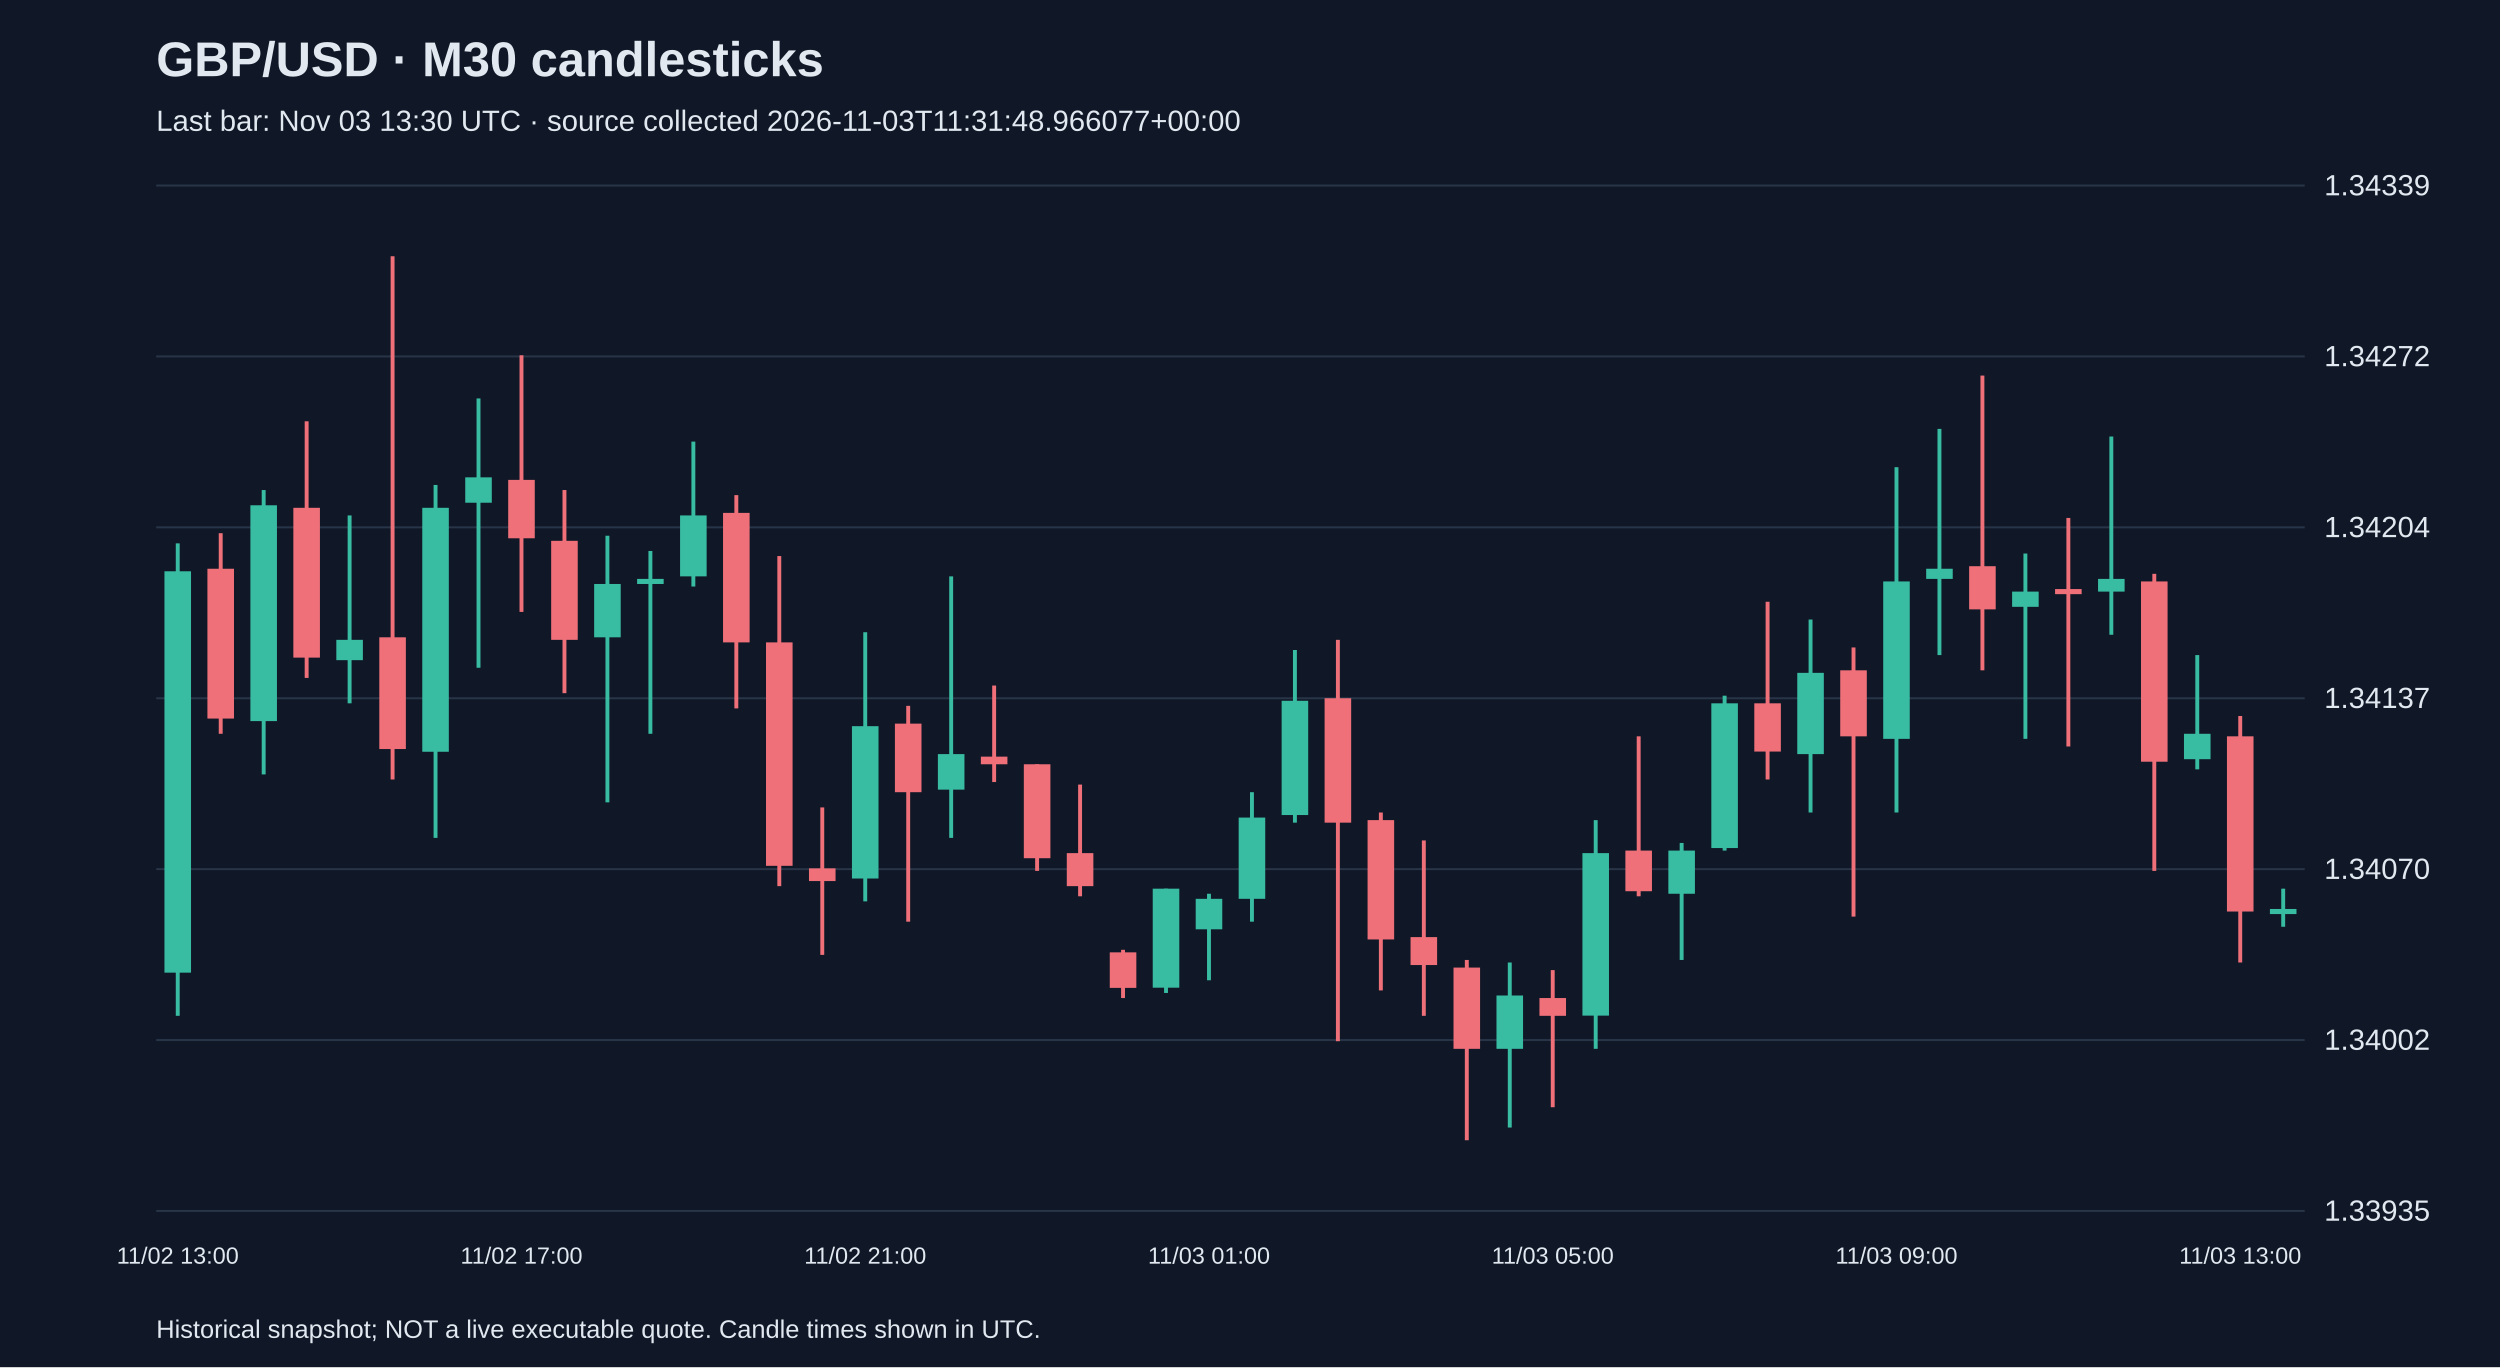
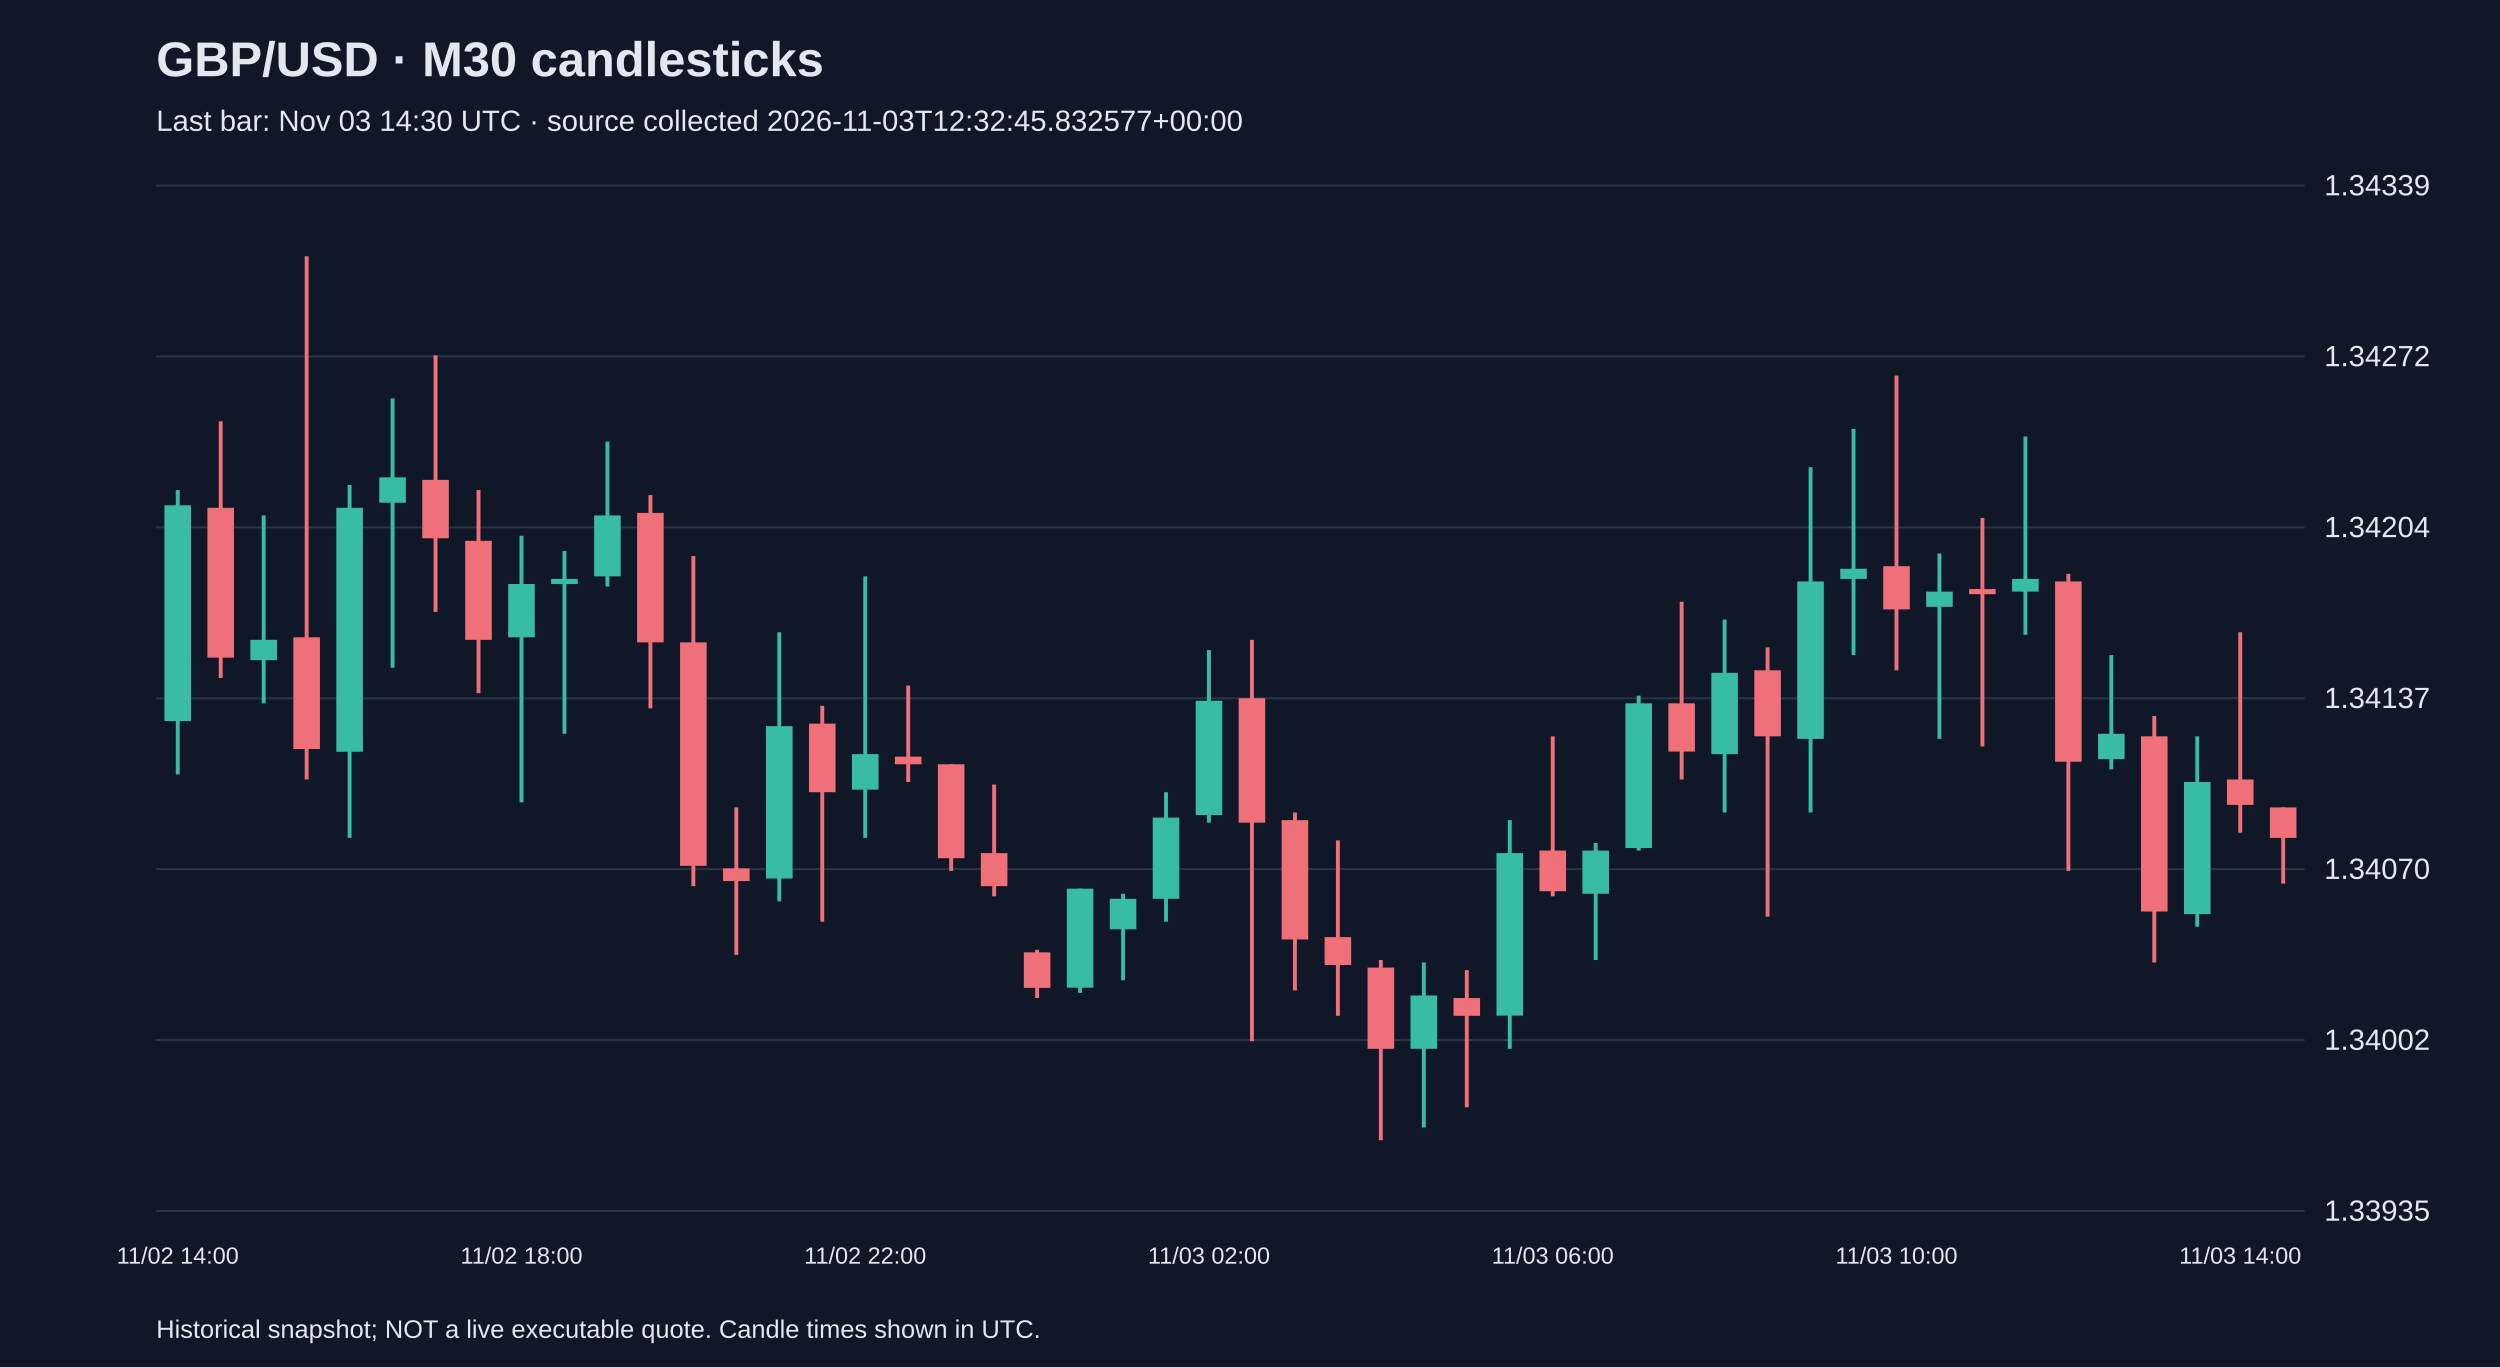
<svg xmlns="http://www.w3.org/2000/svg" viewBox="0 0 1280 700">
  <rect width="100%" height="100%" fill="#101827" />
  <style>text{font-family:Arial,sans-serif;fill:#e2e8f0}</style>
  <text x="80" y="39" font-size="25" font-weight="bold">GBP/USD · M30 candlesticks</text>
-   <text x="80" y="67" font-size="15" fill="#a6b1c5">Last bar: Nov 03 13:30 UTC · source collected 2026-11-03T11:31:48.966077+00:00</text>
+   <text x="80" y="67" font-size="15" fill="#a6b1c5">Last bar: Nov 03 14:30 UTC · source collected 2026-11-03T12:32:45.832577+00:00</text>
  <line x1="80" y1="620.0" x2="1180" y2="620.0" stroke="#283548" />
  <text x="1190" y="625.0" font-size="15">1.33935</text>
  <line x1="80" y1="532.5" x2="1180" y2="532.5" stroke="#283548" />
  <text x="1190" y="537.5" font-size="15">1.34002</text>
  <line x1="80" y1="445.0" x2="1180" y2="445.0" stroke="#283548" />
  <text x="1190" y="450.0" font-size="15">1.34070</text>
  <line x1="80" y1="357.5" x2="1180" y2="357.5" stroke="#283548" />
  <text x="1190" y="362.5" font-size="15">1.34137</text>
  <line x1="80" y1="270.0" x2="1180" y2="270.0" stroke="#283548" />
  <text x="1190" y="275.0" font-size="15">1.34204</text>
  <line x1="80" y1="182.5" x2="1180" y2="182.5" stroke="#283548" />
  <text x="1190" y="187.5" font-size="15">1.34272</text>
  <line x1="80" y1="95.0" x2="1180" y2="95.0" stroke="#283548" />
  <text x="1190" y="100.0" font-size="15">1.34339</text>
-   <line x1="91.0" y1="278.2" x2="91.0" y2="520.1" stroke="#38bca2" stroke-width="2" />
-   <rect x="84.2" y="292.5" width="13.6" height="205.5" fill="#38bca2" />
-   <text x="91.0" y="647" text-anchor="middle" font-size="12">11/02 13:00</text>
-   <line x1="113.0" y1="273.0" x2="113.0" y2="375.7" stroke="#f07079" stroke-width="2" />
-   <rect x="106.2" y="291.2" width="13.6" height="76.7" fill="#f07079" />
-   <line x1="135.0" y1="250.9" x2="135.0" y2="396.5" stroke="#38bca2" stroke-width="2" />
-   <rect x="128.2" y="258.7" width="13.6" height="110.5" fill="#38bca2" />
-   <line x1="157.0" y1="215.7" x2="157.0" y2="347.1" stroke="#f07079" stroke-width="2" />
-   <rect x="150.2" y="260.0" width="13.6" height="76.7" fill="#f07079" />
-   <line x1="179.0" y1="263.9" x2="179.0" y2="360.1" stroke="#38bca2" stroke-width="2" />
-   <rect x="172.2" y="327.6" width="13.6" height="10.4" fill="#38bca2" />
-   <line x1="201.0" y1="131.2" x2="201.0" y2="399.1" stroke="#f07079" stroke-width="2" />
-   <rect x="194.2" y="326.3" width="13.6" height="57.2" fill="#f07079" />
-   <line x1="223.0" y1="248.3" x2="223.0" y2="429.0" stroke="#38bca2" stroke-width="2" />
-   <rect x="216.2" y="260.0" width="13.6" height="124.9" fill="#38bca2" />
-   <line x1="245.0" y1="204.0" x2="245.0" y2="341.9" stroke="#38bca2" stroke-width="2" />
-   <rect x="238.2" y="244.4" width="13.6" height="13.0" fill="#38bca2" />
-   <line x1="267.0" y1="181.9" x2="267.0" y2="313.3" stroke="#f07079" stroke-width="2" />
-   <rect x="260.2" y="245.7" width="13.6" height="29.9" fill="#f07079" />
-   <text x="267.0" y="647" text-anchor="middle" font-size="12">11/02 17:00</text>
-   <line x1="289.0" y1="250.9" x2="289.0" y2="354.9" stroke="#f07079" stroke-width="2" />
-   <rect x="282.2" y="276.9" width="13.6" height="50.7" fill="#f07079" />
-   <line x1="311.0" y1="274.3" x2="311.0" y2="410.8" stroke="#38bca2" stroke-width="2" />
-   <rect x="304.2" y="299.0" width="13.6" height="27.3" fill="#38bca2" />
-   <line x1="333.0" y1="282.1" x2="333.0" y2="375.7" stroke="#38bca2" stroke-width="2" />
-   <rect x="326.2" y="296.4" width="13.6" height="2.6" fill="#38bca2" />
-   <line x1="355.0" y1="226.1" x2="355.0" y2="300.3" stroke="#38bca2" stroke-width="2" />
-   <rect x="348.2" y="263.9" width="13.6" height="31.2" fill="#38bca2" />
-   <line x1="377.0" y1="253.5" x2="377.0" y2="362.7" stroke="#f07079" stroke-width="2" />
-   <rect x="370.2" y="262.6" width="13.6" height="66.3" fill="#f07079" />
-   <line x1="399.0" y1="284.7" x2="399.0" y2="453.7" stroke="#f07079" stroke-width="2" />
-   <rect x="392.2" y="328.9" width="13.6" height="114.4" fill="#f07079" />
-   <line x1="421.0" y1="413.4" x2="421.0" y2="488.9" stroke="#f07079" stroke-width="2" />
-   <rect x="414.2" y="444.6" width="13.6" height="6.5" fill="#f07079" />
-   <line x1="443.0" y1="323.7" x2="443.0" y2="461.5" stroke="#38bca2" stroke-width="2" />
-   <rect x="436.2" y="371.8" width="13.6" height="78.0" fill="#38bca2" />
-   <text x="443.0" y="647" text-anchor="middle" font-size="12">11/02 21:00</text>
-   <line x1="465.0" y1="361.4" x2="465.0" y2="471.9" stroke="#f07079" stroke-width="2" />
-   <rect x="458.2" y="370.5" width="13.6" height="35.1" fill="#f07079" />
-   <line x1="487.0" y1="295.1" x2="487.0" y2="429.0" stroke="#38bca2" stroke-width="2" />
-   <rect x="480.2" y="386.1" width="13.6" height="18.2" fill="#38bca2" />
-   <line x1="509.0" y1="351.0" x2="509.0" y2="400.4" stroke="#f07079" stroke-width="2" />
-   <rect x="502.2" y="387.4" width="13.6" height="3.9" fill="#f07079" />
-   <line x1="531.0" y1="391.3" x2="531.0" y2="445.9" stroke="#f07079" stroke-width="2" />
-   <rect x="524.2" y="391.3" width="13.6" height="48.1" fill="#f07079" />
-   <line x1="553.0" y1="401.7" x2="553.0" y2="458.9" stroke="#f07079" stroke-width="2" />
-   <rect x="546.2" y="436.8" width="13.6" height="16.9" fill="#f07079" />
-   <line x1="575.0" y1="486.3" x2="575.0" y2="511.0" stroke="#f07079" stroke-width="2" />
-   <rect x="568.2" y="487.6" width="13.6" height="18.2" fill="#f07079" />
-   <line x1="597.0" y1="455.0" x2="597.0" y2="508.4" stroke="#38bca2" stroke-width="2" />
-   <rect x="590.2" y="455.0" width="13.6" height="50.7" fill="#38bca2" />
-   <line x1="619.0" y1="457.6" x2="619.0" y2="501.9" stroke="#38bca2" stroke-width="2" />
-   <rect x="612.2" y="460.2" width="13.6" height="15.6" fill="#38bca2" />
-   <text x="619.0" y="647" text-anchor="middle" font-size="12">11/03 01:00</text>
-   <line x1="641.0" y1="405.6" x2="641.0" y2="471.9" stroke="#38bca2" stroke-width="2" />
-   <rect x="634.2" y="418.6" width="13.6" height="41.6" fill="#38bca2" />
-   <line x1="663.0" y1="332.8" x2="663.0" y2="421.2" stroke="#38bca2" stroke-width="2" />
-   <rect x="656.2" y="358.8" width="13.6" height="58.5" fill="#38bca2" />
-   <line x1="685.0" y1="327.6" x2="685.0" y2="533.1" stroke="#f07079" stroke-width="2" />
-   <rect x="678.2" y="357.5" width="13.6" height="63.7" fill="#f07079" />
-   <line x1="707.0" y1="416.0" x2="707.0" y2="507.1" stroke="#f07079" stroke-width="2" />
-   <rect x="700.2" y="419.9" width="13.6" height="61.1" fill="#f07079" />
-   <line x1="729.0" y1="430.3" x2="729.0" y2="520.1" stroke="#f07079" stroke-width="2" />
-   <rect x="722.2" y="479.8" width="13.6" height="14.3" fill="#f07079" />
-   <line x1="751.0" y1="491.5" x2="751.0" y2="583.8" stroke="#f07079" stroke-width="2" />
-   <rect x="744.2" y="495.4" width="13.6" height="41.6" fill="#f07079" />
-   <line x1="773.0" y1="492.8" x2="773.0" y2="577.3" stroke="#38bca2" stroke-width="2" />
-   <rect x="766.2" y="509.7" width="13.6" height="27.3" fill="#38bca2" />
-   <line x1="795.0" y1="496.7" x2="795.0" y2="566.9" stroke="#f07079" stroke-width="2" />
-   <rect x="788.2" y="511.0" width="13.6" height="9.1" fill="#f07079" />
-   <text x="795.0" y="647" text-anchor="middle" font-size="12">11/03 05:00</text>
-   <line x1="817.0" y1="419.9" x2="817.0" y2="537.0" stroke="#38bca2" stroke-width="2" />
-   <rect x="810.2" y="436.8" width="13.6" height="83.2" fill="#38bca2" />
-   <line x1="839.0" y1="377.0" x2="839.0" y2="458.9" stroke="#f07079" stroke-width="2" />
-   <rect x="832.2" y="435.5" width="13.6" height="20.8" fill="#f07079" />
-   <line x1="861.0" y1="431.6" x2="861.0" y2="491.5" stroke="#38bca2" stroke-width="2" />
-   <rect x="854.2" y="435.5" width="13.6" height="22.1" fill="#38bca2" />
-   <line x1="883.0" y1="356.2" x2="883.0" y2="435.5" stroke="#38bca2" stroke-width="2" />
-   <rect x="876.2" y="360.1" width="13.6" height="74.1" fill="#38bca2" />
-   <line x1="905.0" y1="308.1" x2="905.0" y2="399.1" stroke="#f07079" stroke-width="2" />
-   <rect x="898.2" y="360.1" width="13.6" height="24.7" fill="#f07079" />
-   <line x1="927.0" y1="317.2" x2="927.0" y2="416.0" stroke="#38bca2" stroke-width="2" />
-   <rect x="920.2" y="344.5" width="13.6" height="41.6" fill="#38bca2" />
-   <line x1="949.0" y1="331.5" x2="949.0" y2="469.3" stroke="#f07079" stroke-width="2" />
-   <rect x="942.2" y="343.2" width="13.6" height="33.8" fill="#f07079" />
-   <line x1="971.0" y1="239.2" x2="971.0" y2="416.0" stroke="#38bca2" stroke-width="2" />
-   <rect x="964.2" y="297.7" width="13.6" height="80.6" fill="#38bca2" />
-   <text x="971.0" y="647" text-anchor="middle" font-size="12">11/03 09:00</text>
-   <line x1="993.0" y1="219.6" x2="993.0" y2="335.4" stroke="#38bca2" stroke-width="2" />
-   <rect x="986.2" y="291.2" width="13.6" height="5.2" fill="#38bca2" />
-   <line x1="1015.0" y1="192.3" x2="1015.0" y2="343.2" stroke="#f07079" stroke-width="2" />
-   <rect x="1008.2" y="289.9" width="13.6" height="22.1" fill="#f07079" />
-   <line x1="1037.0" y1="283.4" x2="1037.0" y2="378.3" stroke="#38bca2" stroke-width="2" />
-   <rect x="1030.2" y="302.9" width="13.6" height="7.8" fill="#38bca2" />
-   <line x1="1059.0" y1="265.2" x2="1059.0" y2="382.2" stroke="#f07079" stroke-width="2" />
-   <rect x="1052.2" y="301.6" width="13.6" height="2.6" fill="#f07079" />
-   <line x1="1081.0" y1="223.5" x2="1081.0" y2="325.0" stroke="#38bca2" stroke-width="2" />
-   <rect x="1074.2" y="296.4" width="13.6" height="6.5" fill="#38bca2" />
-   <line x1="1103.0" y1="293.8" x2="1103.0" y2="445.9" stroke="#f07079" stroke-width="2" />
-   <rect x="1096.2" y="297.7" width="13.6" height="92.3" fill="#f07079" />
-   <line x1="1125.0" y1="335.4" x2="1125.0" y2="393.9" stroke="#38bca2" stroke-width="2" />
-   <rect x="1118.2" y="375.7" width="13.6" height="13.0" fill="#38bca2" />
-   <line x1="1147.0" y1="366.6" x2="1147.0" y2="492.8" stroke="#f07079" stroke-width="2" />
-   <rect x="1140.2" y="377.0" width="13.6" height="89.7" fill="#f07079" />
-   <text x="1147.0" y="647" text-anchor="middle" font-size="12">11/03 13:00</text>
-   <line x1="1169.0" y1="455.0" x2="1169.0" y2="474.5" stroke="#38bca2" stroke-width="2" />
-   <rect x="1162.2" y="465.4" width="13.6" height="2.6" fill="#38bca2" />
+   <line x1="91.0" y1="250.9" x2="91.0" y2="396.5" stroke="#38bca2" stroke-width="2" />
+   <rect x="84.2" y="258.7" width="13.6" height="110.5" fill="#38bca2" />
+   <text x="91.0" y="647" text-anchor="middle" font-size="12">11/02 14:00</text>
+   <line x1="113.0" y1="215.7" x2="113.0" y2="347.1" stroke="#f07079" stroke-width="2" />
+   <rect x="106.2" y="260.0" width="13.6" height="76.7" fill="#f07079" />
+   <line x1="135.0" y1="263.9" x2="135.0" y2="360.1" stroke="#38bca2" stroke-width="2" />
+   <rect x="128.2" y="327.6" width="13.6" height="10.4" fill="#38bca2" />
+   <line x1="157.0" y1="131.2" x2="157.0" y2="399.1" stroke="#f07079" stroke-width="2" />
+   <rect x="150.2" y="326.3" width="13.6" height="57.2" fill="#f07079" />
+   <line x1="179.0" y1="248.3" x2="179.0" y2="429.0" stroke="#38bca2" stroke-width="2" />
+   <rect x="172.2" y="260.0" width="13.6" height="124.9" fill="#38bca2" />
+   <line x1="201.0" y1="204.0" x2="201.0" y2="341.9" stroke="#38bca2" stroke-width="2" />
+   <rect x="194.2" y="244.4" width="13.6" height="13.0" fill="#38bca2" />
+   <line x1="223.0" y1="181.9" x2="223.0" y2="313.3" stroke="#f07079" stroke-width="2" />
+   <rect x="216.2" y="245.7" width="13.6" height="29.9" fill="#f07079" />
+   <line x1="245.0" y1="250.9" x2="245.0" y2="354.9" stroke="#f07079" stroke-width="2" />
+   <rect x="238.2" y="276.9" width="13.6" height="50.7" fill="#f07079" />
+   <line x1="267.0" y1="274.3" x2="267.0" y2="410.8" stroke="#38bca2" stroke-width="2" />
+   <rect x="260.2" y="299.0" width="13.6" height="27.3" fill="#38bca2" />
+   <text x="267.0" y="647" text-anchor="middle" font-size="12">11/02 18:00</text>
+   <line x1="289.0" y1="282.1" x2="289.0" y2="375.7" stroke="#38bca2" stroke-width="2" />
+   <rect x="282.2" y="296.4" width="13.6" height="2.6" fill="#38bca2" />
+   <line x1="311.0" y1="226.1" x2="311.0" y2="300.3" stroke="#38bca2" stroke-width="2" />
+   <rect x="304.2" y="263.9" width="13.6" height="31.2" fill="#38bca2" />
+   <line x1="333.0" y1="253.5" x2="333.0" y2="362.7" stroke="#f07079" stroke-width="2" />
+   <rect x="326.2" y="262.6" width="13.6" height="66.3" fill="#f07079" />
+   <line x1="355.0" y1="284.7" x2="355.0" y2="453.7" stroke="#f07079" stroke-width="2" />
+   <rect x="348.2" y="328.9" width="13.6" height="114.4" fill="#f07079" />
+   <line x1="377.0" y1="413.4" x2="377.0" y2="488.9" stroke="#f07079" stroke-width="2" />
+   <rect x="370.2" y="444.6" width="13.6" height="6.5" fill="#f07079" />
+   <line x1="399.0" y1="323.7" x2="399.0" y2="461.5" stroke="#38bca2" stroke-width="2" />
+   <rect x="392.2" y="371.8" width="13.6" height="78.0" fill="#38bca2" />
+   <line x1="421.0" y1="361.4" x2="421.0" y2="471.9" stroke="#f07079" stroke-width="2" />
+   <rect x="414.2" y="370.5" width="13.6" height="35.1" fill="#f07079" />
+   <line x1="443.0" y1="295.1" x2="443.0" y2="429.0" stroke="#38bca2" stroke-width="2" />
+   <rect x="436.2" y="386.1" width="13.6" height="18.2" fill="#38bca2" />
+   <text x="443.0" y="647" text-anchor="middle" font-size="12">11/02 22:00</text>
+   <line x1="465.0" y1="351.0" x2="465.0" y2="400.4" stroke="#f07079" stroke-width="2" />
+   <rect x="458.2" y="387.4" width="13.6" height="3.9" fill="#f07079" />
+   <line x1="487.0" y1="391.3" x2="487.0" y2="445.9" stroke="#f07079" stroke-width="2" />
+   <rect x="480.2" y="391.3" width="13.6" height="48.1" fill="#f07079" />
+   <line x1="509.0" y1="401.7" x2="509.0" y2="458.9" stroke="#f07079" stroke-width="2" />
+   <rect x="502.2" y="436.8" width="13.6" height="16.9" fill="#f07079" />
+   <line x1="531.0" y1="486.3" x2="531.0" y2="511.0" stroke="#f07079" stroke-width="2" />
+   <rect x="524.2" y="487.6" width="13.6" height="18.2" fill="#f07079" />
+   <line x1="553.0" y1="455.0" x2="553.0" y2="508.4" stroke="#38bca2" stroke-width="2" />
+   <rect x="546.2" y="455.0" width="13.6" height="50.7" fill="#38bca2" />
+   <line x1="575.0" y1="457.6" x2="575.0" y2="501.9" stroke="#38bca2" stroke-width="2" />
+   <rect x="568.2" y="460.2" width="13.6" height="15.6" fill="#38bca2" />
+   <line x1="597.0" y1="405.6" x2="597.0" y2="471.9" stroke="#38bca2" stroke-width="2" />
+   <rect x="590.2" y="418.6" width="13.6" height="41.6" fill="#38bca2" />
+   <line x1="619.0" y1="332.8" x2="619.0" y2="421.2" stroke="#38bca2" stroke-width="2" />
+   <rect x="612.2" y="358.8" width="13.6" height="58.5" fill="#38bca2" />
+   <text x="619.0" y="647" text-anchor="middle" font-size="12">11/03 02:00</text>
+   <line x1="641.0" y1="327.6" x2="641.0" y2="533.1" stroke="#f07079" stroke-width="2" />
+   <rect x="634.2" y="357.5" width="13.6" height="63.7" fill="#f07079" />
+   <line x1="663.0" y1="416.0" x2="663.0" y2="507.1" stroke="#f07079" stroke-width="2" />
+   <rect x="656.2" y="419.9" width="13.6" height="61.1" fill="#f07079" />
+   <line x1="685.0" y1="430.3" x2="685.0" y2="520.1" stroke="#f07079" stroke-width="2" />
+   <rect x="678.2" y="479.8" width="13.6" height="14.3" fill="#f07079" />
+   <line x1="707.0" y1="491.5" x2="707.0" y2="583.8" stroke="#f07079" stroke-width="2" />
+   <rect x="700.2" y="495.4" width="13.6" height="41.6" fill="#f07079" />
+   <line x1="729.0" y1="492.8" x2="729.0" y2="577.3" stroke="#38bca2" stroke-width="2" />
+   <rect x="722.2" y="509.7" width="13.6" height="27.3" fill="#38bca2" />
+   <line x1="751.0" y1="496.7" x2="751.0" y2="566.9" stroke="#f07079" stroke-width="2" />
+   <rect x="744.2" y="511.0" width="13.6" height="9.1" fill="#f07079" />
+   <line x1="773.0" y1="419.9" x2="773.0" y2="537.0" stroke="#38bca2" stroke-width="2" />
+   <rect x="766.2" y="436.8" width="13.6" height="83.2" fill="#38bca2" />
+   <line x1="795.0" y1="377.0" x2="795.0" y2="458.9" stroke="#f07079" stroke-width="2" />
+   <rect x="788.2" y="435.5" width="13.6" height="20.8" fill="#f07079" />
+   <text x="795.0" y="647" text-anchor="middle" font-size="12">11/03 06:00</text>
+   <line x1="817.0" y1="431.6" x2="817.0" y2="491.5" stroke="#38bca2" stroke-width="2" />
+   <rect x="810.2" y="435.5" width="13.6" height="22.1" fill="#38bca2" />
+   <line x1="839.0" y1="356.2" x2="839.0" y2="435.5" stroke="#38bca2" stroke-width="2" />
+   <rect x="832.2" y="360.1" width="13.6" height="74.1" fill="#38bca2" />
+   <line x1="861.0" y1="308.1" x2="861.0" y2="399.1" stroke="#f07079" stroke-width="2" />
+   <rect x="854.2" y="360.1" width="13.6" height="24.7" fill="#f07079" />
+   <line x1="883.0" y1="317.2" x2="883.0" y2="416.0" stroke="#38bca2" stroke-width="2" />
+   <rect x="876.2" y="344.5" width="13.6" height="41.6" fill="#38bca2" />
+   <line x1="905.0" y1="331.5" x2="905.0" y2="469.3" stroke="#f07079" stroke-width="2" />
+   <rect x="898.2" y="343.2" width="13.6" height="33.8" fill="#f07079" />
+   <line x1="927.0" y1="239.2" x2="927.0" y2="416.0" stroke="#38bca2" stroke-width="2" />
+   <rect x="920.2" y="297.7" width="13.6" height="80.6" fill="#38bca2" />
+   <line x1="949.0" y1="219.6" x2="949.0" y2="335.4" stroke="#38bca2" stroke-width="2" />
+   <rect x="942.2" y="291.2" width="13.6" height="5.2" fill="#38bca2" />
+   <line x1="971.0" y1="192.3" x2="971.0" y2="343.2" stroke="#f07079" stroke-width="2" />
+   <rect x="964.2" y="289.9" width="13.6" height="22.1" fill="#f07079" />
+   <text x="971.0" y="647" text-anchor="middle" font-size="12">11/03 10:00</text>
+   <line x1="993.0" y1="283.4" x2="993.0" y2="378.3" stroke="#38bca2" stroke-width="2" />
+   <rect x="986.2" y="302.9" width="13.6" height="7.8" fill="#38bca2" />
+   <line x1="1015.0" y1="265.2" x2="1015.0" y2="382.2" stroke="#f07079" stroke-width="2" />
+   <rect x="1008.2" y="301.6" width="13.6" height="2.6" fill="#f07079" />
+   <line x1="1037.0" y1="223.5" x2="1037.0" y2="325.0" stroke="#38bca2" stroke-width="2" />
+   <rect x="1030.2" y="296.4" width="13.6" height="6.5" fill="#38bca2" />
+   <line x1="1059.0" y1="293.8" x2="1059.0" y2="445.9" stroke="#f07079" stroke-width="2" />
+   <rect x="1052.2" y="297.7" width="13.6" height="92.3" fill="#f07079" />
+   <line x1="1081.0" y1="335.4" x2="1081.0" y2="393.9" stroke="#38bca2" stroke-width="2" />
+   <rect x="1074.2" y="375.7" width="13.6" height="13.0" fill="#38bca2" />
+   <line x1="1103.0" y1="366.6" x2="1103.0" y2="492.8" stroke="#f07079" stroke-width="2" />
+   <rect x="1096.2" y="377.0" width="13.6" height="89.7" fill="#f07079" />
+   <line x1="1125.0" y1="377.0" x2="1125.0" y2="474.5" stroke="#38bca2" stroke-width="2" />
+   <rect x="1118.2" y="400.4" width="13.6" height="67.6" fill="#38bca2" />
+   <line x1="1147.0" y1="323.7" x2="1147.0" y2="426.4" stroke="#f07079" stroke-width="2" />
+   <rect x="1140.2" y="399.1" width="13.6" height="13.0" fill="#f07079" />
+   <text x="1147.0" y="647" text-anchor="middle" font-size="12">11/03 14:00</text>
+   <line x1="1169.0" y1="413.4" x2="1169.0" y2="452.4" stroke="#f07079" stroke-width="2" />
+   <rect x="1162.2" y="413.4" width="13.6" height="15.6" fill="#f07079" />
  <text x="80" y="685" font-size="13">Historical snapshot; NOT a live executable quote. Candle times shown in UTC.</text>
</svg>
